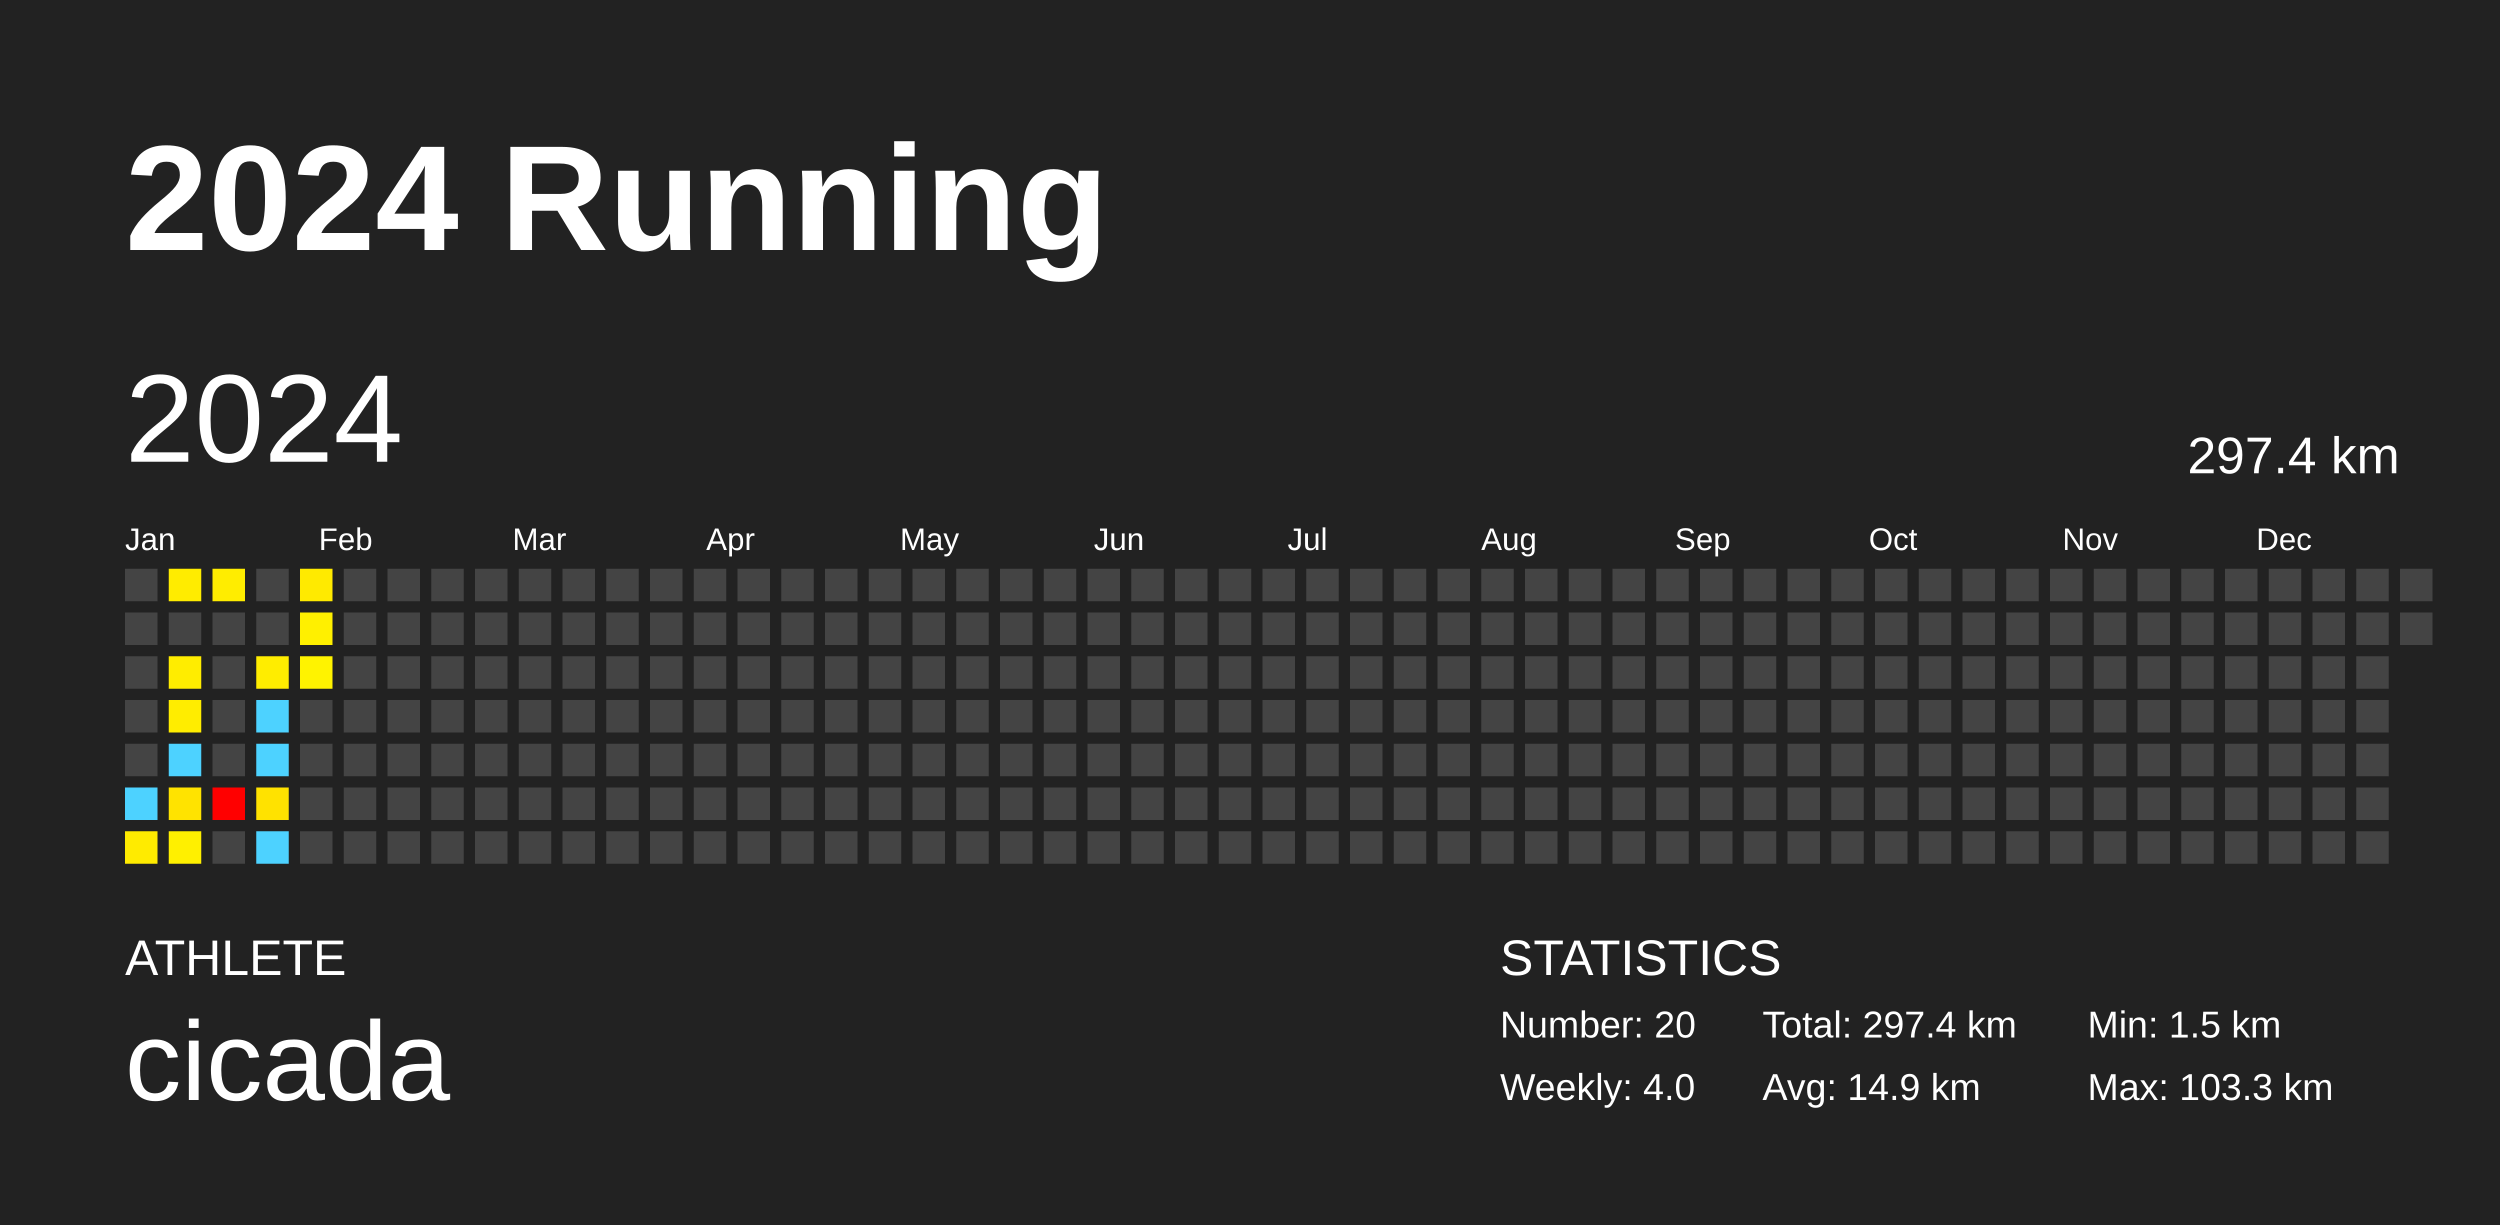
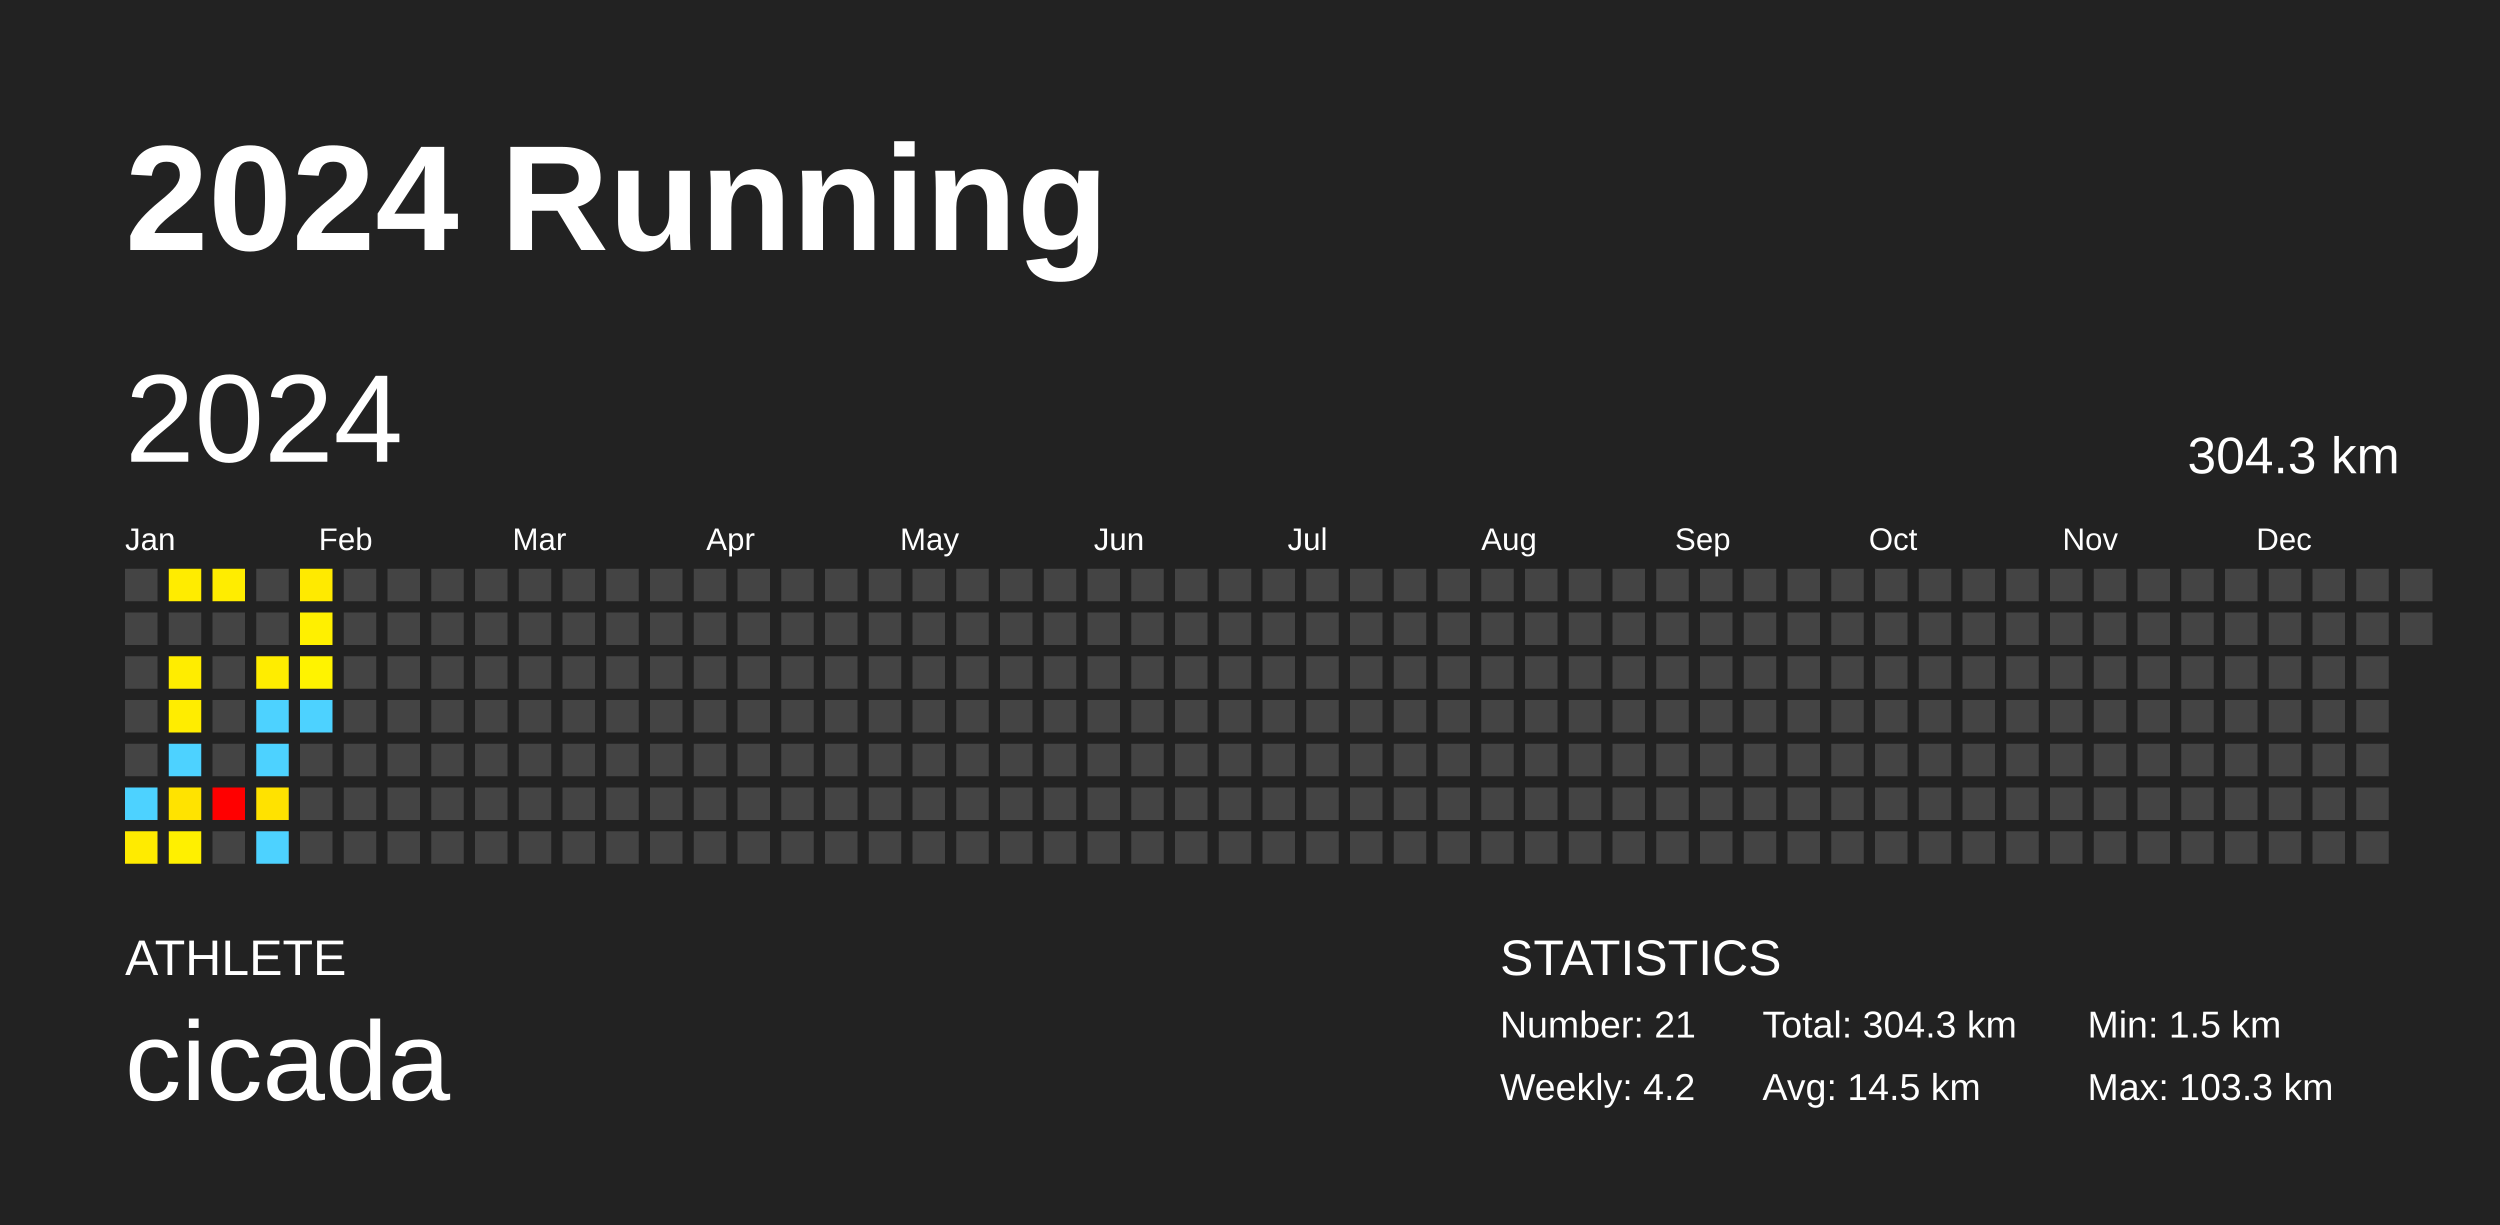
<svg xmlns="http://www.w3.org/2000/svg" baseProfile="full" height="98mm" version="1.1" viewBox="0,0,200,98" width="200mm">
  <defs />
  <rect fill="#222222" height="98" width="200" x="0" y="0" />
  <text fill="#FFFFFF" style="font-size:12px; font-family:Arial; font-weight:bold;" x="10" y="20">2024 Running</text>
  <text fill="#FFFFFF" style="font-size:4px; font-family:Arial" x="10" y="78">ATHLETE</text>
  <text fill="#FFFFFF" style="font-size:9px; font-family:Arial" x="10" y="88">cicada</text>
  <text fill="#FFFFFF" style="font-size:4px; font-family:Arial" x="120" y="78">STATISTICS</text>
-   <text fill="#FFFFFF" style="font-size:3px; font-family:Arial" x="120" y="83">Number: 20</text>
-   <text fill="#FFFFFF" style="font-size:3px; font-family:Arial" x="120" y="88">Weekly: 4.0</text>
-   <text fill="#FFFFFF" style="font-size:3px; font-family:Arial" x="141" y="83">Total: 297.4 km</text>
-   <text fill="#FFFFFF" style="font-size:3px; font-family:Arial" x="141" y="88">Avg: 14.9 km</text>
+   <text fill="#FFFFFF" style="font-size:3px; font-family:Arial" x="120" y="83">Number: 21</text>
+   <text fill="#FFFFFF" style="font-size:3px; font-family:Arial" x="120" y="88">Weekly: 4.2</text>
+   <text fill="#FFFFFF" style="font-size:3px; font-family:Arial" x="141" y="83">Total: 304.3 km</text>
+   <text fill="#FFFFFF" style="font-size:3px; font-family:Arial" x="141" y="88">Avg: 14.5 km</text>
  <text fill="#FFFFFF" style="font-size:3px; font-family:Arial" x="167" y="83">Min: 1.5 km</text>
  <text fill="#FFFFFF" style="font-size:3px; font-family:Arial" x="167" y="88">Max: 103.3 km</text>
  <text dominant-baseline="hanging" fill="#FFFFFF" style="font-size:10.0px; font-family:Arial;" x="10" y="30">2024</text>
-   <text dominant-baseline="hanging" fill="#FFFFFF" style="font-size:4.125px; font-family:Arial;" x="175" y="35">297.4 km</text>
+   <text dominant-baseline="hanging" fill="#FFFFFF" style="font-size:4.125px; font-family:Arial;" x="175" y="35">304.3 km</text>
  <text fill="#FFFFFF" style="font-size:2.5px; font-family:Arial" x="10.0" y="44">Jan</text>
  <text fill="#FFFFFF" style="font-size:2.5px; font-family:Arial" x="25.5" y="44">Feb</text>
  <text fill="#FFFFFF" style="font-size:2.5px; font-family:Arial" x="41.0" y="44">Mar</text>
  <text fill="#FFFFFF" style="font-size:2.5px; font-family:Arial" x="56.5" y="44">Apr</text>
  <text fill="#FFFFFF" style="font-size:2.5px; font-family:Arial" x="72.0" y="44">May</text>
  <text fill="#FFFFFF" style="font-size:2.5px; font-family:Arial" x="87.5" y="44">Jun</text>
  <text fill="#FFFFFF" style="font-size:2.5px; font-family:Arial" x="103.0" y="44">Jul</text>
  <text fill="#FFFFFF" style="font-size:2.5px; font-family:Arial" x="118.5" y="44">Aug</text>
  <text fill="#FFFFFF" style="font-size:2.5px; font-family:Arial" x="134.0" y="44">Sep</text>
  <text fill="#FFFFFF" style="font-size:2.5px; font-family:Arial" x="149.5" y="44">Oct</text>
  <text fill="#FFFFFF" style="font-size:2.5px; font-family:Arial" x="165.0" y="44">Nov</text>
  <text fill="#FFFFFF" style="font-size:2.5px; font-family:Arial" x="180.5" y="44">Dec</text>
  <rect fill="#444444" height="2.6" width="2.6" x="10.0" y="45.5" />
  <rect fill="#444444" height="2.6" width="2.6" x="10.0" y="49.0" />
  <rect fill="#444444" height="2.6" width="2.6" x="10.0" y="52.5" />
  <rect fill="#444444" height="2.6" width="2.6" x="10.0" y="56.0" />
  <rect fill="#444444" height="2.6" width="2.6" x="10.0" y="59.5" />
  <rect fill="#4dd2ff" height="2.6" width="2.6" x="10.0" y="63.0" />
  <rect fill="#ffeb00" height="2.6" width="2.6" x="10.0" y="66.5" />
  <rect fill="#ffec00" height="2.6" width="2.6" x="13.5" y="45.5" />
  <rect fill="#444444" height="2.6" width="2.6" x="13.5" y="49.0" />
  <rect fill="#ffed00" height="2.6" width="2.6" x="13.5" y="52.5" />
  <rect fill="#ffed00" height="2.6" width="2.6" x="13.5" y="56.0" />
  <rect fill="#4dd2ff" height="2.6" width="2.6" x="13.5" y="59.5" />
  <rect fill="#ffe300" height="2.6" width="2.6" x="13.5" y="63.0" />
  <rect fill="#fff000" height="2.6" width="2.6" x="13.5" y="66.5" />
  <rect fill="#ffed00" height="2.6" width="2.6" x="17.0" y="45.5" />
  <rect fill="#444444" height="2.6" width="2.6" x="17.0" y="49.0" />
  <rect fill="#444444" height="2.6" width="2.6" x="17.0" y="52.5" />
  <rect fill="#444444" height="2.6" width="2.6" x="17.0" y="56.0" />
  <rect fill="#444444" height="2.6" width="2.6" x="17.0" y="59.5" />
  <rect fill="red" height="2.6" width="2.6" x="17.0" y="63.0" />
  <rect fill="#444444" height="2.6" width="2.6" x="17.0" y="66.5" />
  <rect fill="#444444" height="2.6" width="2.6" x="20.5" y="45.5" />
  <rect fill="#444444" height="2.6" width="2.6" x="20.5" y="49.0" />
  <rect fill="#ffed00" height="2.6" width="2.6" x="20.5" y="52.5" />
  <rect fill="#4dd2ff" height="2.6" width="2.6" x="20.5" y="56.0" />
  <rect fill="#4dd2ff" height="2.6" width="2.6" x="20.5" y="59.5" />
  <rect fill="#ffe200" height="2.6" width="2.6" x="20.5" y="63.0" />
  <rect fill="#4dd2ff" height="2.6" width="2.6" x="20.5" y="66.5" />
  <rect fill="#ffea00" height="2.6" width="2.6" x="24.0" y="45.5" />
  <rect fill="#fff000" height="2.6" width="2.6" x="24.0" y="49.0" />
  <rect fill="#fff300" height="2.6" width="2.6" x="24.0" y="52.5" />
-   <rect fill="#444444" height="2.6" width="2.6" x="24.0" y="56.0" />
+   <rect fill="#4dd2ff" height="2.6" width="2.6" x="24.0" y="56.0" />
  <rect fill="#444444" height="2.6" width="2.6" x="24.0" y="59.5" />
  <rect fill="#444444" height="2.6" width="2.6" x="24.0" y="63.0" />
  <rect fill="#444444" height="2.6" width="2.6" x="24.0" y="66.5" />
  <rect fill="#444444" height="2.6" width="2.6" x="27.5" y="45.5" />
  <rect fill="#444444" height="2.6" width="2.6" x="27.5" y="49.0" />
  <rect fill="#444444" height="2.6" width="2.6" x="27.5" y="52.5" />
  <rect fill="#444444" height="2.6" width="2.6" x="27.5" y="56.0" />
  <rect fill="#444444" height="2.6" width="2.6" x="27.5" y="59.5" />
  <rect fill="#444444" height="2.6" width="2.6" x="27.5" y="63.0" />
  <rect fill="#444444" height="2.6" width="2.6" x="27.5" y="66.5" />
  <rect fill="#444444" height="2.6" width="2.6" x="31.0" y="45.5" />
  <rect fill="#444444" height="2.6" width="2.6" x="31.0" y="49.0" />
  <rect fill="#444444" height="2.6" width="2.6" x="31.0" y="52.5" />
  <rect fill="#444444" height="2.6" width="2.6" x="31.0" y="56.0" />
  <rect fill="#444444" height="2.6" width="2.6" x="31.0" y="59.5" />
  <rect fill="#444444" height="2.6" width="2.6" x="31.0" y="63.0" />
  <rect fill="#444444" height="2.6" width="2.6" x="31.0" y="66.5" />
  <rect fill="#444444" height="2.6" width="2.6" x="34.5" y="45.5" />
  <rect fill="#444444" height="2.6" width="2.6" x="34.5" y="49.0" />
  <rect fill="#444444" height="2.6" width="2.6" x="34.5" y="52.5" />
  <rect fill="#444444" height="2.6" width="2.6" x="34.5" y="56.0" />
  <rect fill="#444444" height="2.6" width="2.6" x="34.5" y="59.5" />
  <rect fill="#444444" height="2.6" width="2.6" x="34.5" y="63.0" />
  <rect fill="#444444" height="2.6" width="2.6" x="34.5" y="66.5" />
  <rect fill="#444444" height="2.6" width="2.6" x="38.0" y="45.5" />
  <rect fill="#444444" height="2.6" width="2.6" x="38.0" y="49.0" />
  <rect fill="#444444" height="2.6" width="2.6" x="38.0" y="52.5" />
  <rect fill="#444444" height="2.6" width="2.6" x="38.0" y="56.0" />
  <rect fill="#444444" height="2.6" width="2.6" x="38.0" y="59.5" />
  <rect fill="#444444" height="2.6" width="2.6" x="38.0" y="63.0" />
  <rect fill="#444444" height="2.6" width="2.6" x="38.0" y="66.5" />
  <rect fill="#444444" height="2.6" width="2.6" x="41.5" y="45.5" />
  <rect fill="#444444" height="2.6" width="2.6" x="41.5" y="49.0" />
  <rect fill="#444444" height="2.6" width="2.6" x="41.5" y="52.5" />
  <rect fill="#444444" height="2.6" width="2.6" x="41.5" y="56.0" />
  <rect fill="#444444" height="2.6" width="2.6" x="41.5" y="59.5" />
  <rect fill="#444444" height="2.6" width="2.6" x="41.5" y="63.0" />
  <rect fill="#444444" height="2.6" width="2.6" x="41.5" y="66.5" />
  <rect fill="#444444" height="2.6" width="2.6" x="45.0" y="45.5" />
  <rect fill="#444444" height="2.6" width="2.6" x="45.0" y="49.0" />
  <rect fill="#444444" height="2.6" width="2.6" x="45.0" y="52.5" />
  <rect fill="#444444" height="2.6" width="2.6" x="45.0" y="56.0" />
  <rect fill="#444444" height="2.6" width="2.6" x="45.0" y="59.5" />
  <rect fill="#444444" height="2.6" width="2.6" x="45.0" y="63.0" />
  <rect fill="#444444" height="2.6" width="2.6" x="45.0" y="66.5" />
  <rect fill="#444444" height="2.6" width="2.6" x="48.5" y="45.5" />
  <rect fill="#444444" height="2.6" width="2.6" x="48.5" y="49.0" />
  <rect fill="#444444" height="2.6" width="2.6" x="48.5" y="52.5" />
  <rect fill="#444444" height="2.6" width="2.6" x="48.5" y="56.0" />
  <rect fill="#444444" height="2.6" width="2.6" x="48.5" y="59.5" />
  <rect fill="#444444" height="2.6" width="2.6" x="48.5" y="63.0" />
  <rect fill="#444444" height="2.6" width="2.6" x="48.5" y="66.5" />
  <rect fill="#444444" height="2.6" width="2.6" x="52.0" y="45.5" />
  <rect fill="#444444" height="2.6" width="2.6" x="52.0" y="49.0" />
  <rect fill="#444444" height="2.6" width="2.6" x="52.0" y="52.5" />
  <rect fill="#444444" height="2.6" width="2.6" x="52.0" y="56.0" />
  <rect fill="#444444" height="2.6" width="2.6" x="52.0" y="59.5" />
  <rect fill="#444444" height="2.6" width="2.6" x="52.0" y="63.0" />
  <rect fill="#444444" height="2.6" width="2.6" x="52.0" y="66.5" />
  <rect fill="#444444" height="2.6" width="2.6" x="55.5" y="45.5" />
  <rect fill="#444444" height="2.6" width="2.6" x="55.5" y="49.0" />
  <rect fill="#444444" height="2.6" width="2.6" x="55.5" y="52.5" />
  <rect fill="#444444" height="2.6" width="2.6" x="55.5" y="56.0" />
  <rect fill="#444444" height="2.6" width="2.6" x="55.5" y="59.5" />
  <rect fill="#444444" height="2.6" width="2.6" x="55.5" y="63.0" />
  <rect fill="#444444" height="2.6" width="2.6" x="55.5" y="66.5" />
  <rect fill="#444444" height="2.6" width="2.6" x="59.0" y="45.5" />
  <rect fill="#444444" height="2.6" width="2.6" x="59.0" y="49.0" />
  <rect fill="#444444" height="2.6" width="2.6" x="59.0" y="52.5" />
  <rect fill="#444444" height="2.6" width="2.6" x="59.0" y="56.0" />
  <rect fill="#444444" height="2.6" width="2.6" x="59.0" y="59.5" />
  <rect fill="#444444" height="2.6" width="2.6" x="59.0" y="63.0" />
  <rect fill="#444444" height="2.6" width="2.6" x="59.0" y="66.5" />
  <rect fill="#444444" height="2.6" width="2.6" x="62.5" y="45.5" />
  <rect fill="#444444" height="2.6" width="2.6" x="62.5" y="49.0" />
  <rect fill="#444444" height="2.6" width="2.6" x="62.5" y="52.5" />
  <rect fill="#444444" height="2.6" width="2.6" x="62.5" y="56.0" />
  <rect fill="#444444" height="2.6" width="2.6" x="62.5" y="59.5" />
  <rect fill="#444444" height="2.6" width="2.6" x="62.5" y="63.0" />
  <rect fill="#444444" height="2.6" width="2.6" x="62.5" y="66.5" />
  <rect fill="#444444" height="2.6" width="2.6" x="66.0" y="45.5" />
  <rect fill="#444444" height="2.6" width="2.6" x="66.0" y="49.0" />
  <rect fill="#444444" height="2.6" width="2.6" x="66.0" y="52.5" />
  <rect fill="#444444" height="2.6" width="2.6" x="66.0" y="56.0" />
  <rect fill="#444444" height="2.6" width="2.6" x="66.0" y="59.5" />
  <rect fill="#444444" height="2.6" width="2.6" x="66.0" y="63.0" />
  <rect fill="#444444" height="2.6" width="2.6" x="66.0" y="66.5" />
  <rect fill="#444444" height="2.6" width="2.6" x="69.5" y="45.5" />
  <rect fill="#444444" height="2.6" width="2.6" x="69.5" y="49.0" />
  <rect fill="#444444" height="2.6" width="2.6" x="69.5" y="52.5" />
  <rect fill="#444444" height="2.6" width="2.6" x="69.5" y="56.0" />
  <rect fill="#444444" height="2.6" width="2.6" x="69.5" y="59.5" />
  <rect fill="#444444" height="2.6" width="2.6" x="69.5" y="63.0" />
  <rect fill="#444444" height="2.6" width="2.6" x="69.5" y="66.5" />
  <rect fill="#444444" height="2.6" width="2.6" x="73.0" y="45.5" />
  <rect fill="#444444" height="2.6" width="2.6" x="73.0" y="49.0" />
  <rect fill="#444444" height="2.6" width="2.6" x="73.0" y="52.5" />
  <rect fill="#444444" height="2.6" width="2.6" x="73.0" y="56.0" />
  <rect fill="#444444" height="2.6" width="2.6" x="73.0" y="59.5" />
  <rect fill="#444444" height="2.6" width="2.6" x="73.0" y="63.0" />
  <rect fill="#444444" height="2.6" width="2.6" x="73.0" y="66.5" />
  <rect fill="#444444" height="2.6" width="2.6" x="76.5" y="45.5" />
  <rect fill="#444444" height="2.6" width="2.6" x="76.5" y="49.0" />
  <rect fill="#444444" height="2.6" width="2.6" x="76.5" y="52.5" />
  <rect fill="#444444" height="2.6" width="2.6" x="76.5" y="56.0" />
  <rect fill="#444444" height="2.6" width="2.6" x="76.5" y="59.5" />
  <rect fill="#444444" height="2.6" width="2.6" x="76.5" y="63.0" />
  <rect fill="#444444" height="2.6" width="2.6" x="76.5" y="66.5" />
  <rect fill="#444444" height="2.6" width="2.6" x="80.0" y="45.5" />
  <rect fill="#444444" height="2.6" width="2.6" x="80.0" y="49.0" />
  <rect fill="#444444" height="2.6" width="2.6" x="80.0" y="52.5" />
  <rect fill="#444444" height="2.6" width="2.6" x="80.0" y="56.0" />
  <rect fill="#444444" height="2.6" width="2.6" x="80.0" y="59.5" />
  <rect fill="#444444" height="2.6" width="2.6" x="80.0" y="63.0" />
  <rect fill="#444444" height="2.6" width="2.6" x="80.0" y="66.5" />
  <rect fill="#444444" height="2.6" width="2.6" x="83.5" y="45.5" />
  <rect fill="#444444" height="2.6" width="2.6" x="83.5" y="49.0" />
  <rect fill="#444444" height="2.6" width="2.6" x="83.5" y="52.5" />
  <rect fill="#444444" height="2.6" width="2.6" x="83.5" y="56.0" />
  <rect fill="#444444" height="2.6" width="2.6" x="83.5" y="59.5" />
  <rect fill="#444444" height="2.6" width="2.6" x="83.5" y="63.0" />
  <rect fill="#444444" height="2.6" width="2.6" x="83.5" y="66.5" />
  <rect fill="#444444" height="2.6" width="2.6" x="87.0" y="45.5" />
  <rect fill="#444444" height="2.6" width="2.6" x="87.0" y="49.0" />
  <rect fill="#444444" height="2.6" width="2.6" x="87.0" y="52.5" />
  <rect fill="#444444" height="2.6" width="2.6" x="87.0" y="56.0" />
  <rect fill="#444444" height="2.6" width="2.6" x="87.0" y="59.5" />
  <rect fill="#444444" height="2.6" width="2.6" x="87.0" y="63.0" />
  <rect fill="#444444" height="2.6" width="2.6" x="87.0" y="66.5" />
  <rect fill="#444444" height="2.6" width="2.6" x="90.5" y="45.5" />
  <rect fill="#444444" height="2.6" width="2.6" x="90.5" y="49.0" />
  <rect fill="#444444" height="2.6" width="2.6" x="90.5" y="52.5" />
  <rect fill="#444444" height="2.6" width="2.6" x="90.5" y="56.0" />
  <rect fill="#444444" height="2.6" width="2.6" x="90.5" y="59.5" />
  <rect fill="#444444" height="2.6" width="2.6" x="90.5" y="63.0" />
  <rect fill="#444444" height="2.6" width="2.6" x="90.5" y="66.5" />
  <rect fill="#444444" height="2.6" width="2.6" x="94.0" y="45.5" />
  <rect fill="#444444" height="2.6" width="2.6" x="94.0" y="49.0" />
  <rect fill="#444444" height="2.6" width="2.6" x="94.0" y="52.5" />
  <rect fill="#444444" height="2.6" width="2.6" x="94.0" y="56.0" />
  <rect fill="#444444" height="2.6" width="2.6" x="94.0" y="59.5" />
  <rect fill="#444444" height="2.6" width="2.6" x="94.0" y="63.0" />
  <rect fill="#444444" height="2.6" width="2.6" x="94.0" y="66.5" />
  <rect fill="#444444" height="2.6" width="2.6" x="97.5" y="45.5" />
  <rect fill="#444444" height="2.6" width="2.6" x="97.5" y="49.0" />
  <rect fill="#444444" height="2.6" width="2.6" x="97.5" y="52.5" />
  <rect fill="#444444" height="2.6" width="2.6" x="97.5" y="56.0" />
  <rect fill="#444444" height="2.6" width="2.6" x="97.5" y="59.5" />
  <rect fill="#444444" height="2.6" width="2.6" x="97.5" y="63.0" />
  <rect fill="#444444" height="2.6" width="2.6" x="97.5" y="66.5" />
  <rect fill="#444444" height="2.6" width="2.6" x="101.0" y="45.5" />
  <rect fill="#444444" height="2.6" width="2.6" x="101.0" y="49.0" />
  <rect fill="#444444" height="2.6" width="2.6" x="101.0" y="52.5" />
  <rect fill="#444444" height="2.6" width="2.6" x="101.0" y="56.0" />
  <rect fill="#444444" height="2.6" width="2.6" x="101.0" y="59.5" />
  <rect fill="#444444" height="2.6" width="2.6" x="101.0" y="63.0" />
  <rect fill="#444444" height="2.6" width="2.6" x="101.0" y="66.5" />
  <rect fill="#444444" height="2.6" width="2.6" x="104.5" y="45.5" />
  <rect fill="#444444" height="2.6" width="2.6" x="104.5" y="49.0" />
  <rect fill="#444444" height="2.6" width="2.6" x="104.5" y="52.5" />
  <rect fill="#444444" height="2.6" width="2.6" x="104.5" y="56.0" />
  <rect fill="#444444" height="2.6" width="2.6" x="104.5" y="59.5" />
  <rect fill="#444444" height="2.6" width="2.6" x="104.5" y="63.0" />
  <rect fill="#444444" height="2.6" width="2.6" x="104.5" y="66.5" />
  <rect fill="#444444" height="2.6" width="2.6" x="108.0" y="45.5" />
  <rect fill="#444444" height="2.6" width="2.6" x="108.0" y="49.0" />
  <rect fill="#444444" height="2.6" width="2.6" x="108.0" y="52.5" />
  <rect fill="#444444" height="2.6" width="2.6" x="108.0" y="56.0" />
  <rect fill="#444444" height="2.6" width="2.6" x="108.0" y="59.5" />
  <rect fill="#444444" height="2.6" width="2.6" x="108.0" y="63.0" />
  <rect fill="#444444" height="2.6" width="2.6" x="108.0" y="66.5" />
  <rect fill="#444444" height="2.6" width="2.6" x="111.5" y="45.5" />
  <rect fill="#444444" height="2.6" width="2.6" x="111.5" y="49.0" />
  <rect fill="#444444" height="2.6" width="2.6" x="111.5" y="52.5" />
  <rect fill="#444444" height="2.6" width="2.6" x="111.5" y="56.0" />
  <rect fill="#444444" height="2.6" width="2.6" x="111.5" y="59.5" />
  <rect fill="#444444" height="2.6" width="2.6" x="111.5" y="63.0" />
  <rect fill="#444444" height="2.6" width="2.6" x="111.5" y="66.5" />
  <rect fill="#444444" height="2.6" width="2.6" x="115.0" y="45.5" />
  <rect fill="#444444" height="2.6" width="2.6" x="115.0" y="49.0" />
  <rect fill="#444444" height="2.6" width="2.6" x="115.0" y="52.5" />
  <rect fill="#444444" height="2.6" width="2.6" x="115.0" y="56.0" />
  <rect fill="#444444" height="2.6" width="2.6" x="115.0" y="59.5" />
  <rect fill="#444444" height="2.6" width="2.6" x="115.0" y="63.0" />
  <rect fill="#444444" height="2.6" width="2.6" x="115.0" y="66.5" />
  <rect fill="#444444" height="2.6" width="2.6" x="118.5" y="45.5" />
  <rect fill="#444444" height="2.6" width="2.6" x="118.5" y="49.0" />
  <rect fill="#444444" height="2.6" width="2.6" x="118.5" y="52.5" />
  <rect fill="#444444" height="2.6" width="2.6" x="118.5" y="56.0" />
  <rect fill="#444444" height="2.6" width="2.6" x="118.5" y="59.5" />
  <rect fill="#444444" height="2.6" width="2.6" x="118.5" y="63.0" />
  <rect fill="#444444" height="2.6" width="2.6" x="118.5" y="66.5" />
  <rect fill="#444444" height="2.6" width="2.6" x="122.0" y="45.5" />
  <rect fill="#444444" height="2.6" width="2.6" x="122.0" y="49.0" />
  <rect fill="#444444" height="2.6" width="2.6" x="122.0" y="52.5" />
  <rect fill="#444444" height="2.6" width="2.6" x="122.0" y="56.0" />
  <rect fill="#444444" height="2.6" width="2.6" x="122.0" y="59.5" />
  <rect fill="#444444" height="2.6" width="2.6" x="122.0" y="63.0" />
  <rect fill="#444444" height="2.6" width="2.6" x="122.0" y="66.5" />
  <rect fill="#444444" height="2.6" width="2.6" x="125.5" y="45.5" />
  <rect fill="#444444" height="2.6" width="2.6" x="125.5" y="49.0" />
  <rect fill="#444444" height="2.6" width="2.6" x="125.5" y="52.5" />
  <rect fill="#444444" height="2.6" width="2.6" x="125.5" y="56.0" />
  <rect fill="#444444" height="2.6" width="2.6" x="125.5" y="59.5" />
  <rect fill="#444444" height="2.6" width="2.6" x="125.5" y="63.0" />
  <rect fill="#444444" height="2.6" width="2.6" x="125.5" y="66.5" />
  <rect fill="#444444" height="2.6" width="2.6" x="129.0" y="45.5" />
  <rect fill="#444444" height="2.6" width="2.6" x="129.0" y="49.0" />
  <rect fill="#444444" height="2.6" width="2.6" x="129.0" y="52.5" />
  <rect fill="#444444" height="2.6" width="2.6" x="129.0" y="56.0" />
  <rect fill="#444444" height="2.6" width="2.6" x="129.0" y="59.5" />
  <rect fill="#444444" height="2.6" width="2.6" x="129.0" y="63.0" />
  <rect fill="#444444" height="2.6" width="2.6" x="129.0" y="66.5" />
  <rect fill="#444444" height="2.6" width="2.6" x="132.5" y="45.5" />
  <rect fill="#444444" height="2.6" width="2.6" x="132.5" y="49.0" />
  <rect fill="#444444" height="2.6" width="2.6" x="132.5" y="52.5" />
  <rect fill="#444444" height="2.6" width="2.6" x="132.5" y="56.0" />
  <rect fill="#444444" height="2.6" width="2.6" x="132.5" y="59.5" />
  <rect fill="#444444" height="2.6" width="2.6" x="132.5" y="63.0" />
  <rect fill="#444444" height="2.6" width="2.6" x="132.5" y="66.5" />
  <rect fill="#444444" height="2.6" width="2.6" x="136.0" y="45.5" />
  <rect fill="#444444" height="2.6" width="2.6" x="136.0" y="49.0" />
  <rect fill="#444444" height="2.6" width="2.6" x="136.0" y="52.5" />
  <rect fill="#444444" height="2.6" width="2.6" x="136.0" y="56.0" />
  <rect fill="#444444" height="2.6" width="2.6" x="136.0" y="59.5" />
  <rect fill="#444444" height="2.6" width="2.6" x="136.0" y="63.0" />
  <rect fill="#444444" height="2.6" width="2.6" x="136.0" y="66.5" />
  <rect fill="#444444" height="2.6" width="2.6" x="139.5" y="45.5" />
  <rect fill="#444444" height="2.6" width="2.6" x="139.5" y="49.0" />
  <rect fill="#444444" height="2.6" width="2.6" x="139.5" y="52.5" />
  <rect fill="#444444" height="2.6" width="2.6" x="139.5" y="56.0" />
  <rect fill="#444444" height="2.6" width="2.6" x="139.5" y="59.5" />
  <rect fill="#444444" height="2.6" width="2.6" x="139.5" y="63.0" />
  <rect fill="#444444" height="2.6" width="2.6" x="139.5" y="66.5" />
  <rect fill="#444444" height="2.6" width="2.6" x="143.0" y="45.5" />
  <rect fill="#444444" height="2.6" width="2.6" x="143.0" y="49.0" />
  <rect fill="#444444" height="2.6" width="2.6" x="143.0" y="52.5" />
  <rect fill="#444444" height="2.6" width="2.6" x="143.0" y="56.0" />
  <rect fill="#444444" height="2.6" width="2.6" x="143.0" y="59.5" />
  <rect fill="#444444" height="2.6" width="2.6" x="143.0" y="63.0" />
  <rect fill="#444444" height="2.6" width="2.6" x="143.0" y="66.5" />
  <rect fill="#444444" height="2.6" width="2.6" x="146.5" y="45.5" />
  <rect fill="#444444" height="2.6" width="2.6" x="146.5" y="49.0" />
  <rect fill="#444444" height="2.6" width="2.6" x="146.5" y="52.5" />
  <rect fill="#444444" height="2.6" width="2.6" x="146.5" y="56.0" />
  <rect fill="#444444" height="2.6" width="2.6" x="146.5" y="59.5" />
  <rect fill="#444444" height="2.6" width="2.6" x="146.5" y="63.0" />
  <rect fill="#444444" height="2.6" width="2.6" x="146.5" y="66.5" />
  <rect fill="#444444" height="2.6" width="2.6" x="150.0" y="45.5" />
  <rect fill="#444444" height="2.6" width="2.6" x="150.0" y="49.0" />
  <rect fill="#444444" height="2.6" width="2.6" x="150.0" y="52.5" />
  <rect fill="#444444" height="2.6" width="2.6" x="150.0" y="56.0" />
  <rect fill="#444444" height="2.6" width="2.6" x="150.0" y="59.5" />
  <rect fill="#444444" height="2.6" width="2.6" x="150.0" y="63.0" />
  <rect fill="#444444" height="2.6" width="2.6" x="150.0" y="66.5" />
  <rect fill="#444444" height="2.6" width="2.6" x="153.5" y="45.5" />
  <rect fill="#444444" height="2.6" width="2.6" x="153.5" y="49.0" />
  <rect fill="#444444" height="2.6" width="2.6" x="153.5" y="52.5" />
  <rect fill="#444444" height="2.6" width="2.6" x="153.5" y="56.0" />
  <rect fill="#444444" height="2.6" width="2.6" x="153.5" y="59.5" />
  <rect fill="#444444" height="2.6" width="2.6" x="153.5" y="63.0" />
  <rect fill="#444444" height="2.6" width="2.6" x="153.5" y="66.5" />
  <rect fill="#444444" height="2.6" width="2.6" x="157.0" y="45.5" />
  <rect fill="#444444" height="2.6" width="2.6" x="157.0" y="49.0" />
  <rect fill="#444444" height="2.6" width="2.6" x="157.0" y="52.5" />
  <rect fill="#444444" height="2.6" width="2.6" x="157.0" y="56.0" />
  <rect fill="#444444" height="2.6" width="2.6" x="157.0" y="59.5" />
  <rect fill="#444444" height="2.6" width="2.6" x="157.0" y="63.0" />
  <rect fill="#444444" height="2.6" width="2.6" x="157.0" y="66.5" />
  <rect fill="#444444" height="2.6" width="2.6" x="160.5" y="45.5" />
  <rect fill="#444444" height="2.6" width="2.6" x="160.5" y="49.0" />
  <rect fill="#444444" height="2.6" width="2.6" x="160.5" y="52.5" />
  <rect fill="#444444" height="2.6" width="2.6" x="160.5" y="56.0" />
  <rect fill="#444444" height="2.6" width="2.6" x="160.5" y="59.5" />
  <rect fill="#444444" height="2.6" width="2.6" x="160.5" y="63.0" />
  <rect fill="#444444" height="2.6" width="2.6" x="160.5" y="66.5" />
  <rect fill="#444444" height="2.6" width="2.6" x="164.0" y="45.5" />
  <rect fill="#444444" height="2.6" width="2.6" x="164.0" y="49.0" />
  <rect fill="#444444" height="2.6" width="2.6" x="164.0" y="52.5" />
  <rect fill="#444444" height="2.6" width="2.6" x="164.0" y="56.0" />
  <rect fill="#444444" height="2.6" width="2.6" x="164.0" y="59.5" />
  <rect fill="#444444" height="2.6" width="2.6" x="164.0" y="63.0" />
  <rect fill="#444444" height="2.6" width="2.6" x="164.0" y="66.5" />
  <rect fill="#444444" height="2.6" width="2.6" x="167.5" y="45.5" />
  <rect fill="#444444" height="2.6" width="2.6" x="167.5" y="49.0" />
  <rect fill="#444444" height="2.6" width="2.6" x="167.5" y="52.5" />
  <rect fill="#444444" height="2.6" width="2.6" x="167.5" y="56.0" />
  <rect fill="#444444" height="2.6" width="2.6" x="167.5" y="59.5" />
  <rect fill="#444444" height="2.6" width="2.6" x="167.5" y="63.0" />
  <rect fill="#444444" height="2.6" width="2.6" x="167.5" y="66.5" />
  <rect fill="#444444" height="2.6" width="2.6" x="171.0" y="45.5" />
  <rect fill="#444444" height="2.6" width="2.6" x="171.0" y="49.0" />
  <rect fill="#444444" height="2.6" width="2.6" x="171.0" y="52.5" />
  <rect fill="#444444" height="2.6" width="2.6" x="171.0" y="56.0" />
  <rect fill="#444444" height="2.6" width="2.6" x="171.0" y="59.5" />
  <rect fill="#444444" height="2.6" width="2.6" x="171.0" y="63.0" />
  <rect fill="#444444" height="2.6" width="2.6" x="171.0" y="66.5" />
  <rect fill="#444444" height="2.6" width="2.6" x="174.5" y="45.5" />
  <rect fill="#444444" height="2.6" width="2.6" x="174.5" y="49.0" />
  <rect fill="#444444" height="2.6" width="2.6" x="174.5" y="52.5" />
  <rect fill="#444444" height="2.6" width="2.6" x="174.5" y="56.0" />
  <rect fill="#444444" height="2.6" width="2.6" x="174.5" y="59.5" />
  <rect fill="#444444" height="2.6" width="2.6" x="174.5" y="63.0" />
  <rect fill="#444444" height="2.6" width="2.6" x="174.5" y="66.5" />
  <rect fill="#444444" height="2.6" width="2.6" x="178.0" y="45.5" />
  <rect fill="#444444" height="2.6" width="2.6" x="178.0" y="49.0" />
  <rect fill="#444444" height="2.6" width="2.6" x="178.0" y="52.5" />
  <rect fill="#444444" height="2.6" width="2.6" x="178.0" y="56.0" />
  <rect fill="#444444" height="2.6" width="2.6" x="178.0" y="59.5" />
  <rect fill="#444444" height="2.6" width="2.6" x="178.0" y="63.0" />
  <rect fill="#444444" height="2.6" width="2.6" x="178.0" y="66.5" />
  <rect fill="#444444" height="2.6" width="2.6" x="181.5" y="45.5" />
  <rect fill="#444444" height="2.6" width="2.6" x="181.5" y="49.0" />
  <rect fill="#444444" height="2.6" width="2.6" x="181.5" y="52.5" />
  <rect fill="#444444" height="2.6" width="2.6" x="181.5" y="56.0" />
  <rect fill="#444444" height="2.6" width="2.6" x="181.5" y="59.5" />
  <rect fill="#444444" height="2.6" width="2.6" x="181.5" y="63.0" />
  <rect fill="#444444" height="2.6" width="2.6" x="181.5" y="66.5" />
  <rect fill="#444444" height="2.6" width="2.6" x="185.0" y="45.5" />
  <rect fill="#444444" height="2.6" width="2.6" x="185.0" y="49.0" />
  <rect fill="#444444" height="2.6" width="2.6" x="185.0" y="52.5" />
  <rect fill="#444444" height="2.6" width="2.6" x="185.0" y="56.0" />
  <rect fill="#444444" height="2.6" width="2.6" x="185.0" y="59.5" />
  <rect fill="#444444" height="2.6" width="2.6" x="185.0" y="63.0" />
  <rect fill="#444444" height="2.6" width="2.6" x="185.0" y="66.5" />
  <rect fill="#444444" height="2.6" width="2.6" x="188.5" y="45.5" />
  <rect fill="#444444" height="2.6" width="2.6" x="188.5" y="49.0" />
  <rect fill="#444444" height="2.6" width="2.6" x="188.5" y="52.5" />
  <rect fill="#444444" height="2.6" width="2.6" x="188.5" y="56.0" />
  <rect fill="#444444" height="2.6" width="2.6" x="188.5" y="59.5" />
  <rect fill="#444444" height="2.6" width="2.6" x="188.5" y="63.0" />
  <rect fill="#444444" height="2.6" width="2.6" x="188.5" y="66.5" />
  <rect fill="#444444" height="2.6" width="2.6" x="192.0" y="45.5" />
  <rect fill="#444444" height="2.6" width="2.6" x="192.0" y="49.0" />
</svg>
